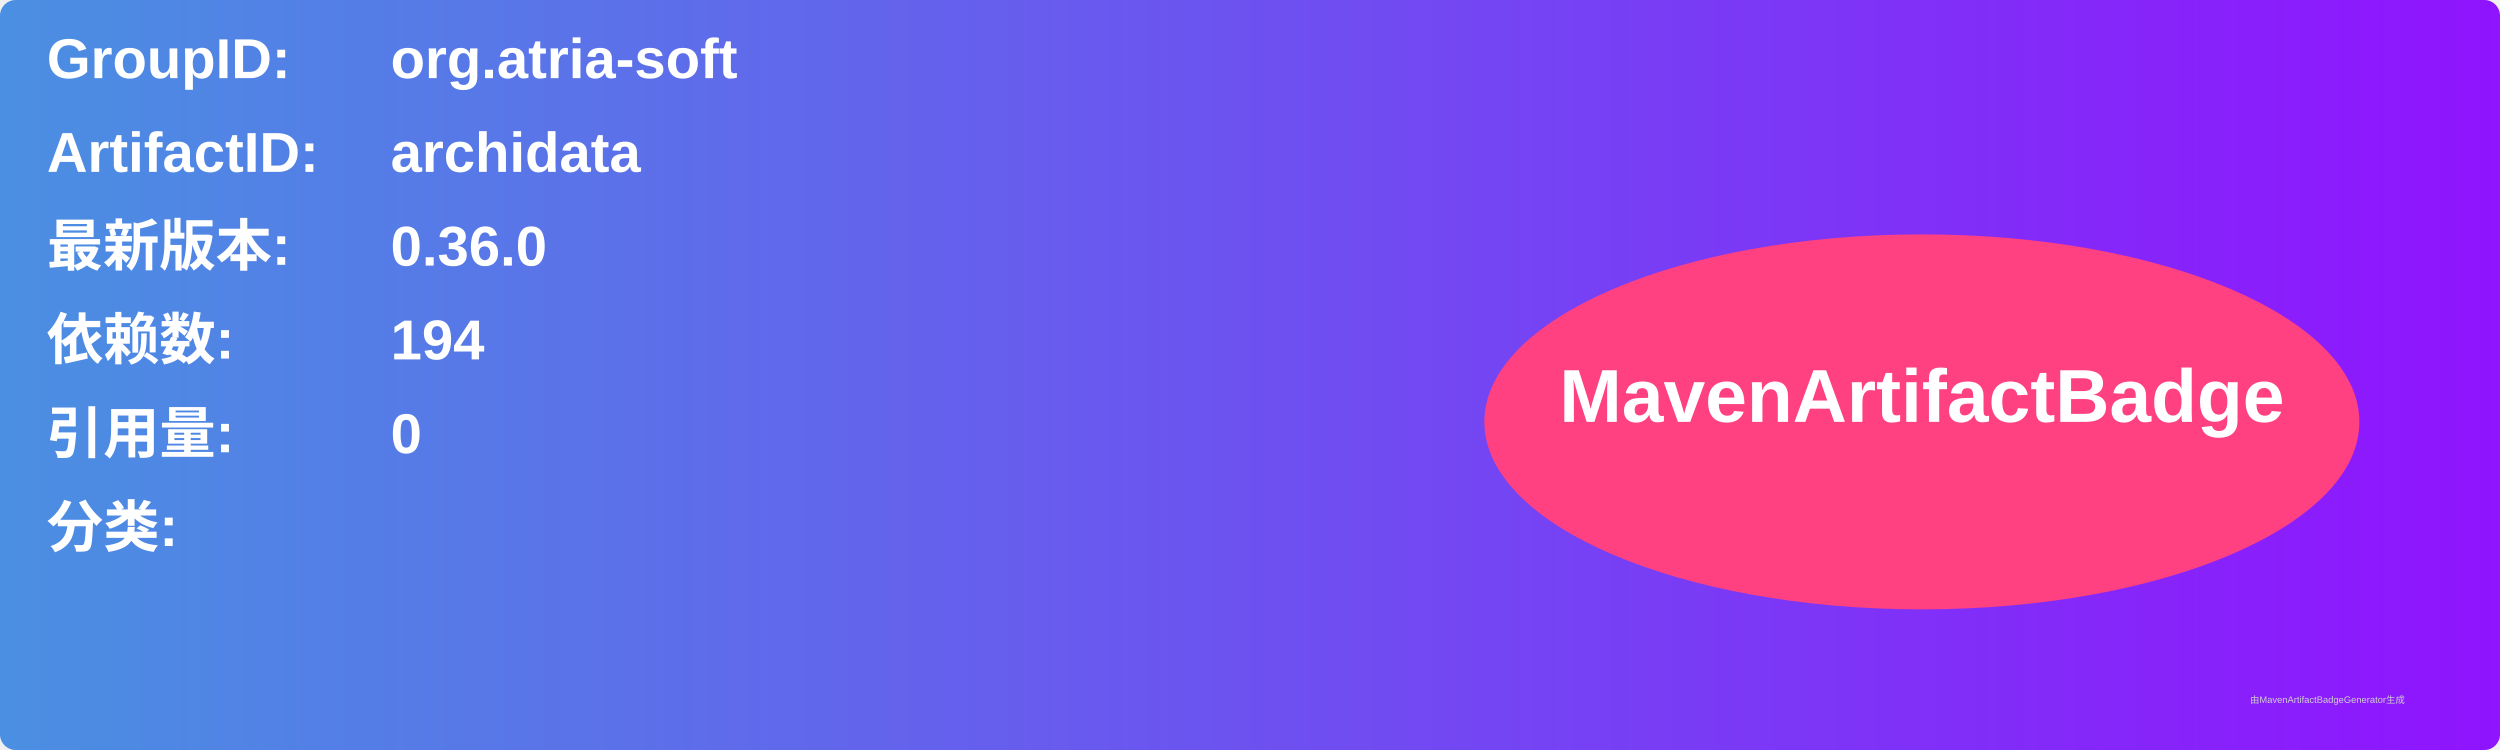
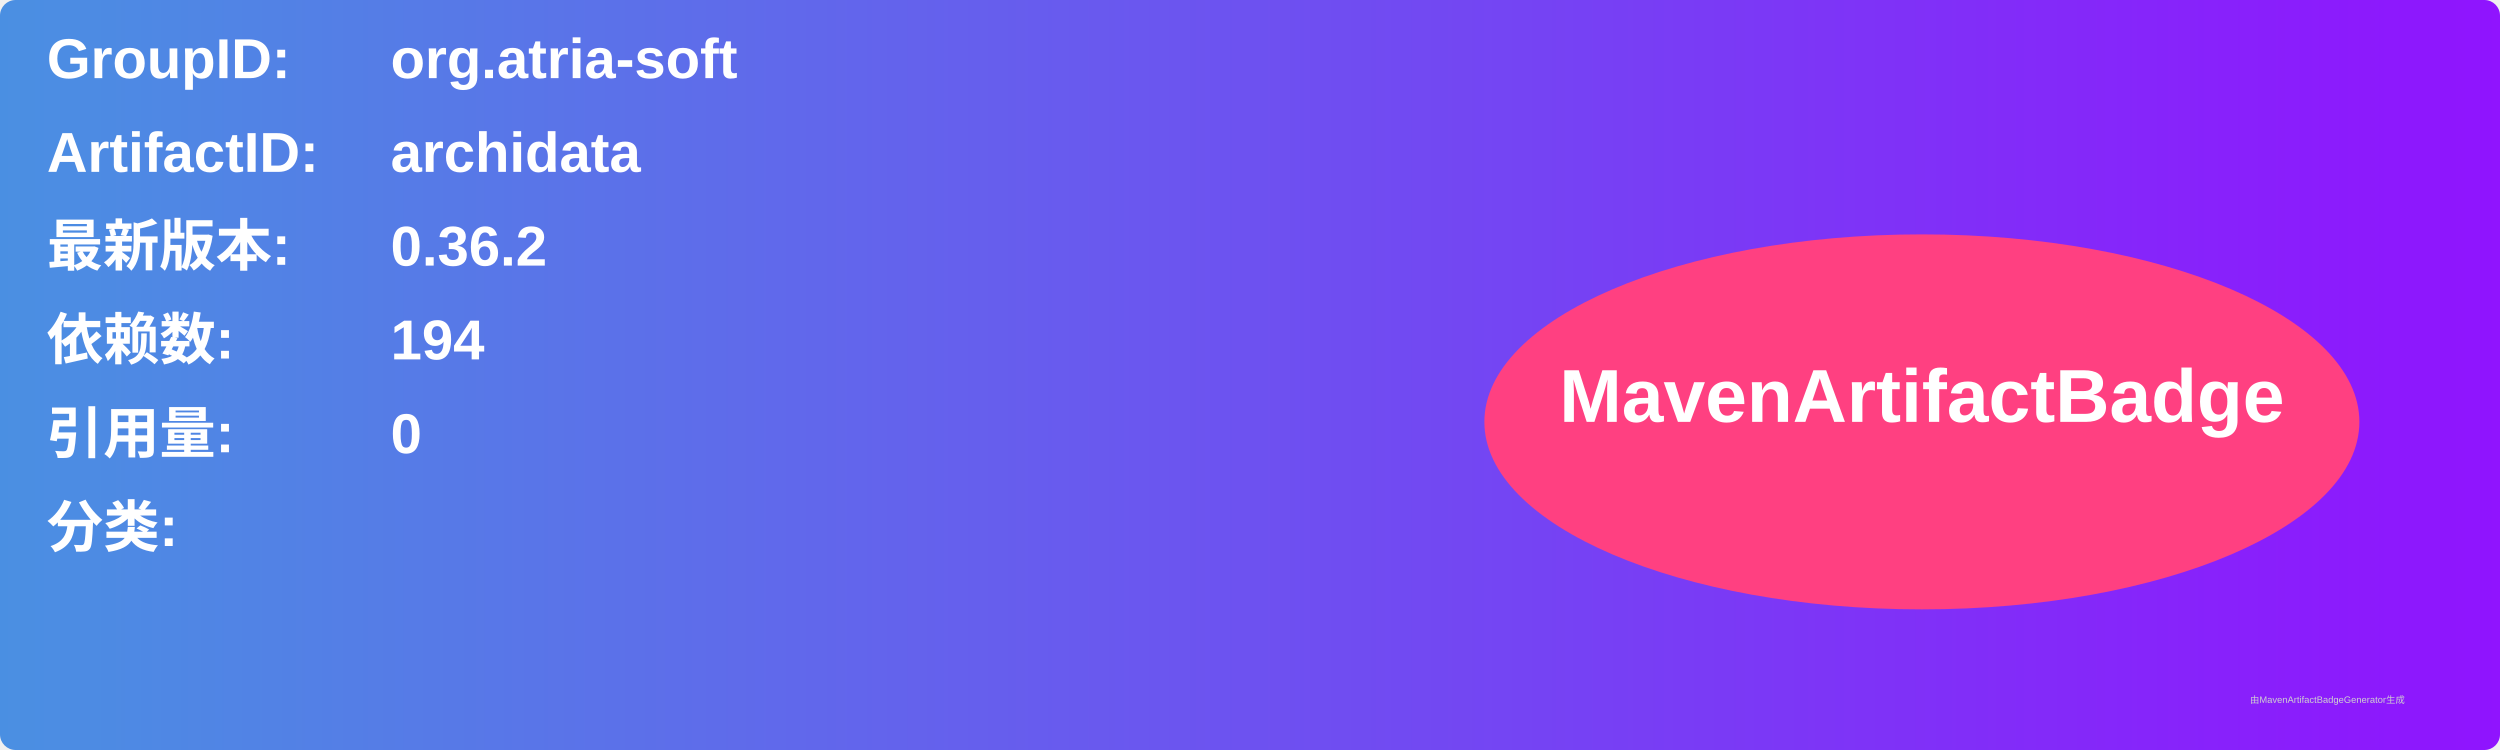
<svg xmlns="http://www.w3.org/2000/svg" width="800" height="240" viewBox="0 0 800 240">
  <linearGradient id="grad" x1="0%" y1="0%" x2="100%" y2="0%">
    <stop offset="0%" stop-color="#4a90e2" />
    <stop offset="100%" stop-color="#9013fe" />
  </linearGradient>
  <rect width="100%" height="100%" rx="5" ry="5" fill="url(#grad)" />
  <g transform="translate(15, 15)">
    <text x="0" y="10" font-family="Arial" font-size="18" fill="white" font-weight="bold" width="260">GroupID:</text>
    <text x="110" y="10" font-family="Arial" font-size="18" fill="white" font-weight="bold" width="460">org.atria-soft</text>
    <text x="0" y="40" font-family="Arial" font-size="18" fill="white" font-weight="bold" width="260">ArtifactID:</text>
    <text x="110" y="40" font-family="Arial" font-size="18" fill="white" font-weight="bold" width="460">archidata</text>
    <text x="0" y="70" font-family="Arial" font-size="18" fill="white" font-weight="bold">最新版本:</text>
    <text x="110" y="70" font-family="Arial" font-size="18" fill="white" font-weight="bold">
-       <tspan font-weight="bold">0.36.0</tspan>
+       <tspan font-weight="bold">0.36.2</tspan>
    </text>
    <text x="0" y="100" font-family="Arial" font-size="18" fill="white" font-weight="bold">依赖数: </text>
    <text x="110" y="100" font-family="Arial" font-size="18" fill="white">
      <tspan font-weight="bold">194</tspan>
    </text>
    <text x="0" y="130" font-family="Arial" font-size="18" fill="white" font-weight="bold">引用量: </text>
    <text x="110" y="130" font-family="Arial" font-size="18" fill="white">
      <tspan font-weight="bold">0</tspan>
    </text>
    <text x="0" y="160" font-family="Arial" font-size="18" fill="white" font-weight="bold">分类:</text>
    <text x="10" y="190" font-family="Arial" font-size="10" fill="white">
      <tspan font-weight="bold" />
    </text>
    <ellipse cx="600" cy="120" rx="140" ry="60" fill="#ff4081" />
    <text x="600" y="120" text-anchor="middle" font-family="Arial" font-size="24" fill="white" font-weight="bold">MavenArtifactBadge</text>
  </g>
  <text x="720" y="225" font-family="Arial" font-size="3" fill="#d0d0d0">由MavenArtifactBadgeGenerator生成</text>
</svg>
